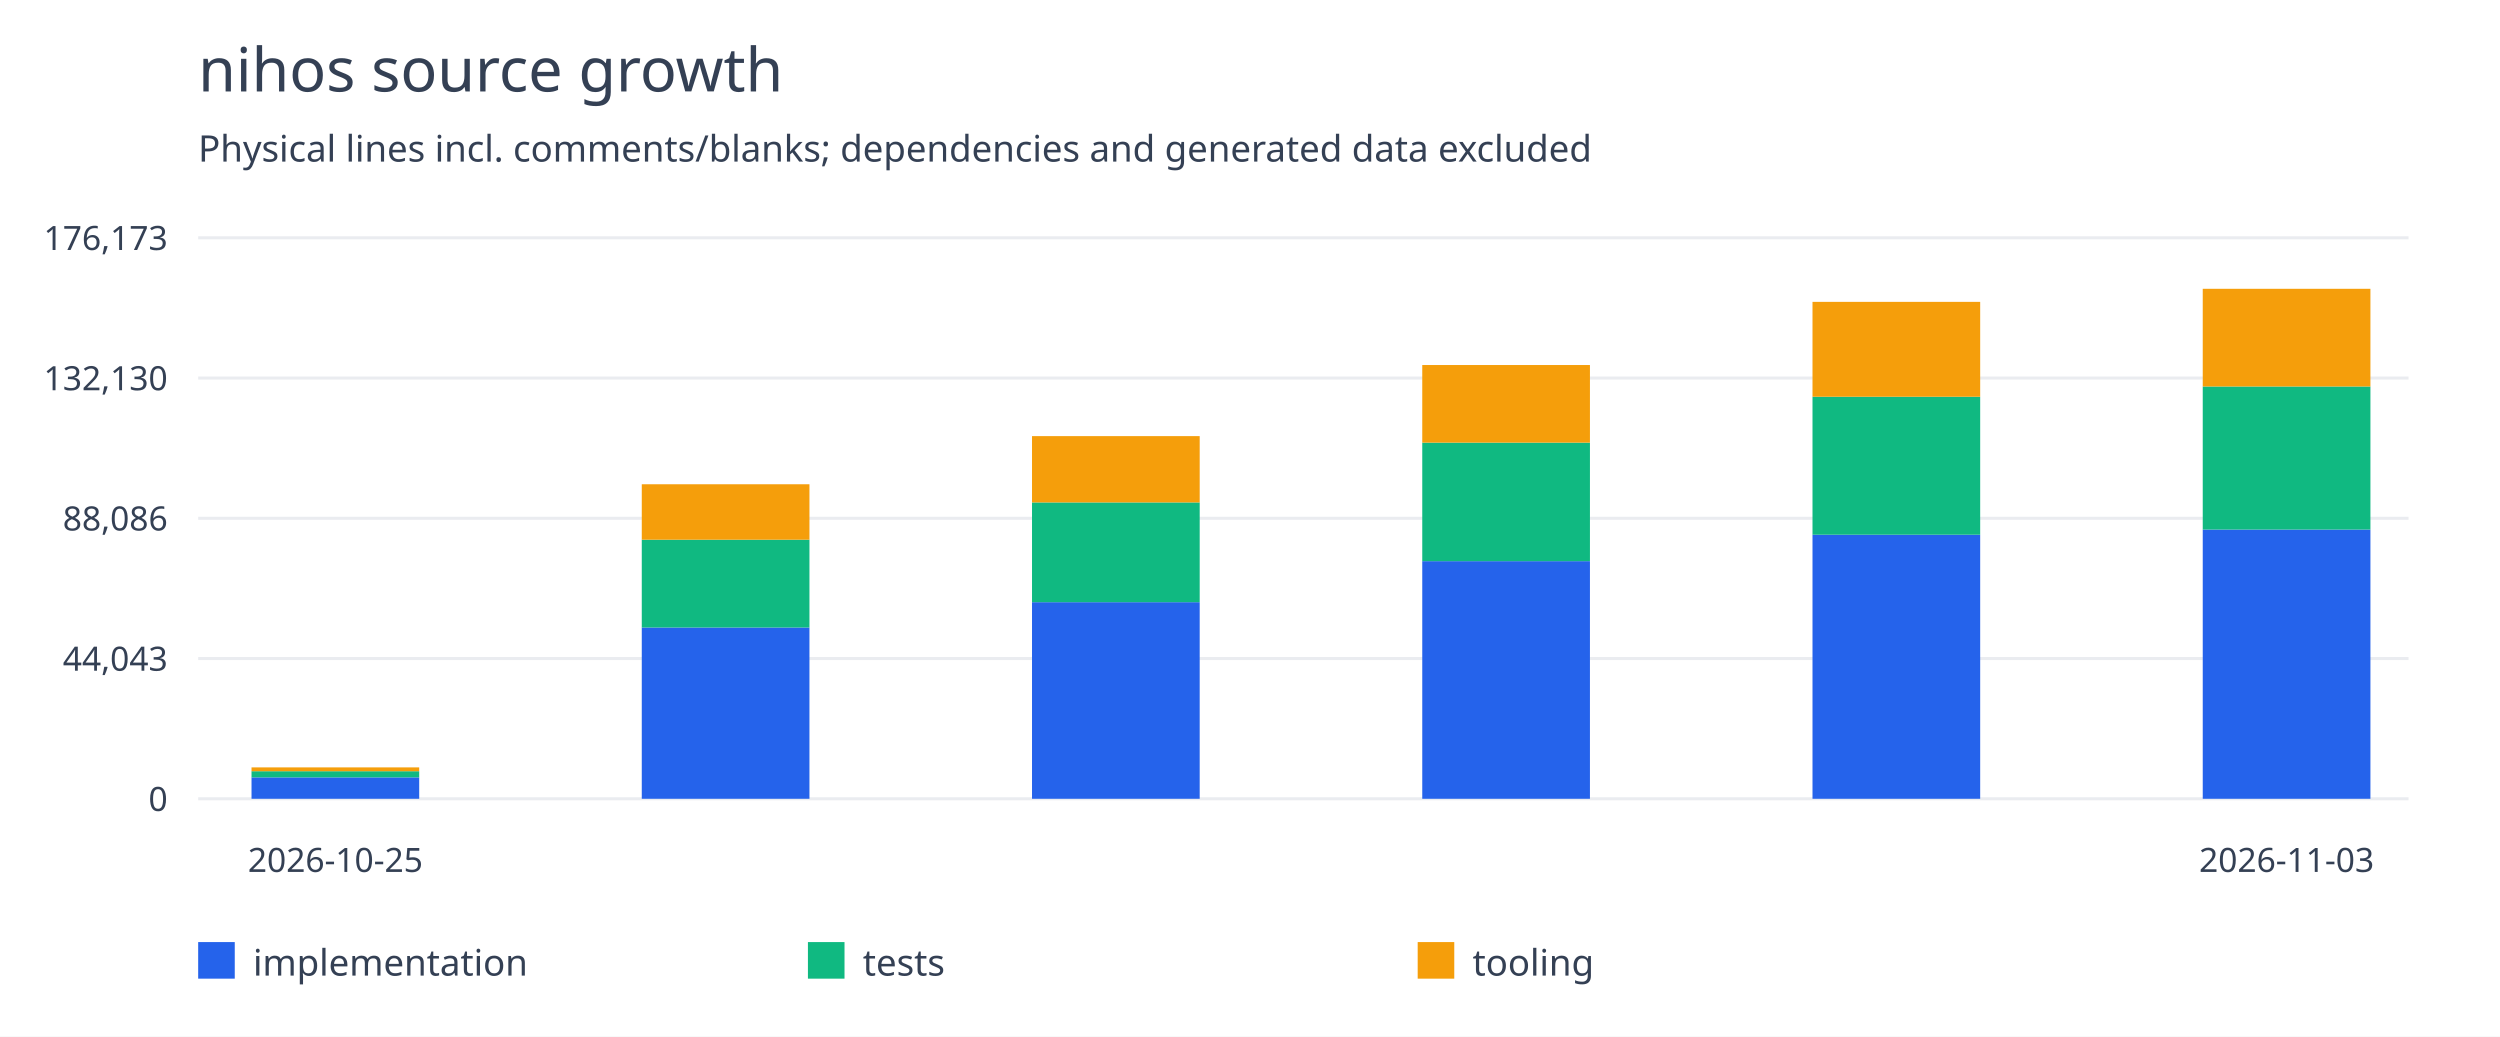
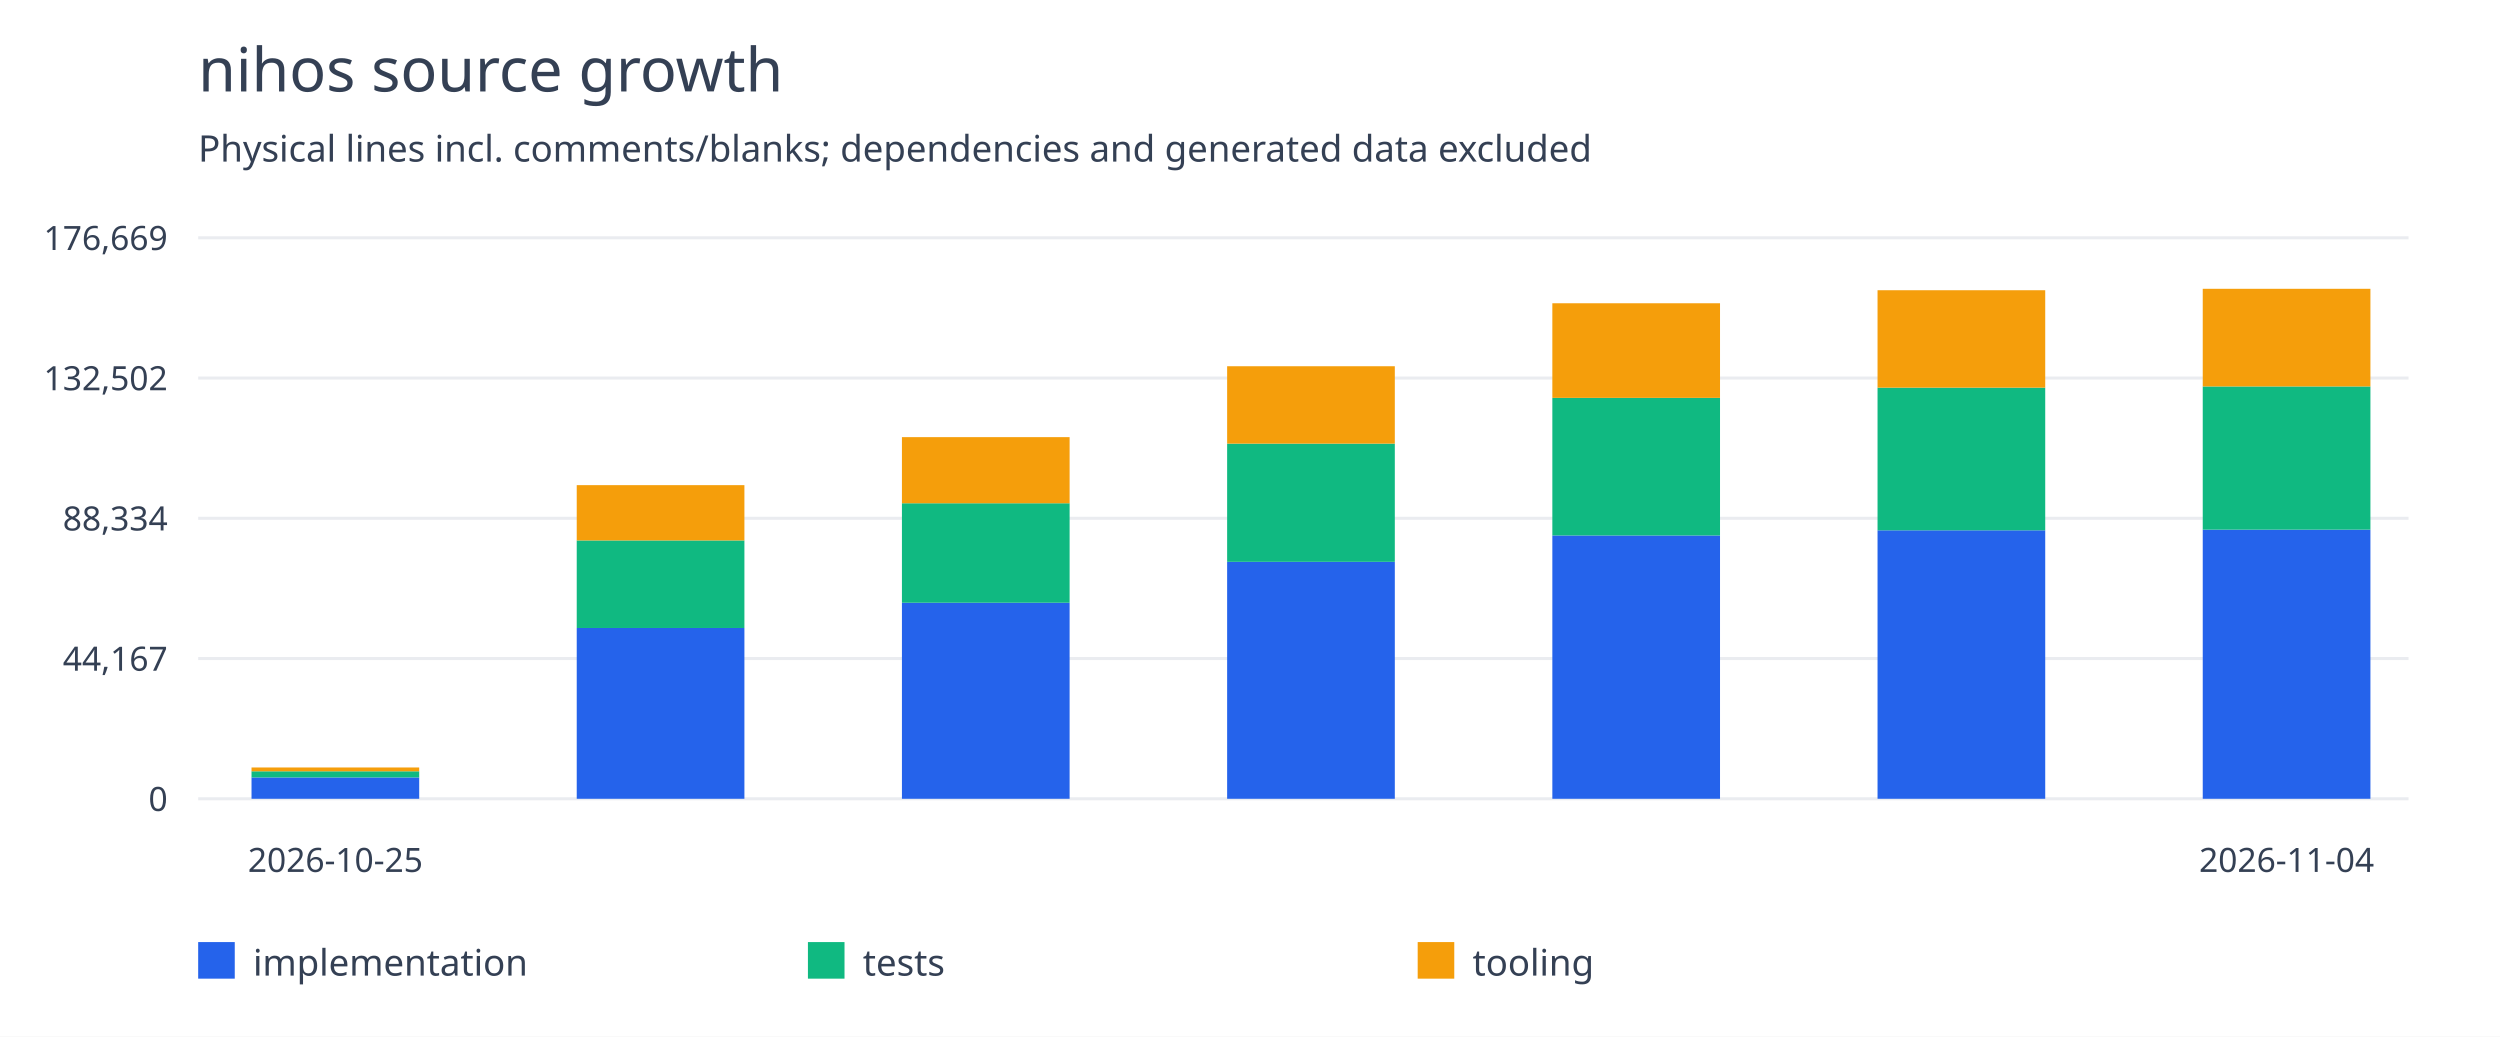
<svg xmlns="http://www.w3.org/2000/svg" width="820" height="340" viewBox="0 0 820 340">
  <rect width="100%" height="100%" fill="white" />
  <g font-family="system-ui,sans-serif" fill="#344054">
    <text x="65" y="30" font-size="20">nihos source growth</text>
    <text x="65" y="53" font-size="12">Physical lines incl. comments/blanks; dependencies and generated data excluded</text>
    <path d="M65 262.0H790" stroke="#eaecf0" />
    <text x="55" y="266.0" text-anchor="end" font-size="11">0</text>
    <path d="M65 216.0H790" stroke="#eaecf0" />
-     <text x="55" y="220.0" text-anchor="end" font-size="11">44,043</text>
+     <text x="55" y="220.0" text-anchor="end" font-size="11">44,167</text>
    <path d="M65 170.0H790" stroke="#eaecf0" />
-     <text x="55" y="174.0" text-anchor="end" font-size="11">88,086</text>
+     <text x="55" y="174.0" text-anchor="end" font-size="11">88,334</text>
    <path d="M65 124.0H790" stroke="#eaecf0" />
-     <text x="55" y="128.0" text-anchor="end" font-size="11">132,130</text>
+     <text x="55" y="128.0" text-anchor="end" font-size="11">132,502</text>
    <path d="M65 78.0H790" stroke="#eaecf0" />
-     <text x="55" y="82.0" text-anchor="end" font-size="11">176,173</text>
-     <rect x="82.5" y="254.98" width="55" height="7.02" fill="#2563eb" />
-     <rect x="82.5" y="252.96" width="55" height="2.02" fill="#10b981" />
-     <rect x="82.5" y="251.704" width="55" height="1.256" fill="#f59e0b" />
+     <text x="55" y="82.0" text-anchor="end" font-size="11">176,669</text>
+     <rect x="82.5" y="255" width="55" height="7" fill="#2563eb" />
+     <rect x="82.5" y="252.986" width="55" height="2.014" fill="#10b981" />
+     <rect x="82.5" y="251.733" width="55" height="1.253" fill="#f59e0b" />
    <text x="110.0" y="286" text-anchor="middle" font-size="11">2026-10-25</text>
-     <rect x="210.5" y="205.821" width="55" height="56.179" fill="#2563eb" />
-     <rect x="210.5" y="177.022" width="55" height="28.799" fill="#10b981" />
-     <rect x="210.5" y="158.838" width="55" height="18.185" fill="#f59e0b" />
-     <rect x="338.5" y="197.517" width="55" height="64.483" fill="#2563eb" />
-     <rect x="338.5" y="164.795" width="55" height="32.722" fill="#10b981" />
-     <rect x="338.5" y="143.045" width="55" height="21.75" fill="#f59e0b" />
-     <rect x="466.5" y="184.062" width="55" height="77.938" fill="#2563eb" />
-     <rect x="466.5" y="145.182" width="55" height="38.88" fill="#10b981" />
-     <rect x="466.5" y="119.727" width="55" height="25.455" fill="#f59e0b" />
-     <rect x="594.5" y="175.386" width="55" height="86.614" fill="#2563eb" />
-     <rect x="594.5" y="130.128" width="55" height="45.258" fill="#10b981" />
-     <rect x="594.5" y="99.013" width="55" height="31.116" fill="#f59e0b" />
-     <rect x="722.5" y="173.692" width="55" height="88.308" fill="#2563eb" />
-     <rect x="722.5" y="126.768" width="55" height="46.924" fill="#10b981" />
-     <rect x="722.5" y="94.727" width="55" height="32.041" fill="#f59e0b" />
-     <text x="750.0" y="286" text-anchor="middle" font-size="11">2026-11-03</text>
+     <rect x="189.167" y="205.979" width="55" height="56.021" fill="#2563eb" />
+     <rect x="189.167" y="177.261" width="55" height="28.718" fill="#10b981" />
+     <rect x="189.167" y="159.127" width="55" height="18.134" fill="#f59e0b" />
+     <rect x="295.833" y="197.698" width="55" height="64.302" fill="#2563eb" />
+     <rect x="295.833" y="165.068" width="55" height="32.63" fill="#10b981" />
+     <rect x="295.833" y="143.379" width="55" height="21.689" fill="#f59e0b" />
+     <rect x="402.5" y="184.28" width="55" height="77.72" fill="#2563eb" />
+     <rect x="402.5" y="145.51" width="55" height="38.771" fill="#10b981" />
+     <rect x="402.5" y="120.126" width="55" height="25.383" fill="#f59e0b" />
+     <rect x="509.167" y="175.63" width="55" height="86.37" fill="#2563eb" />
+     <rect x="509.167" y="130.499" width="55" height="45.131" fill="#10b981" />
+     <rect x="509.167" y="99.47" width="55" height="31.028" fill="#f59e0b" />
+     <rect x="615.833" y="173.94" width="55" height="88.06" fill="#2563eb" />
+     <rect x="615.833" y="127.148" width="55" height="46.792" fill="#10b981" />
+     <rect x="615.833" y="95.197" width="55" height="31.951" fill="#f59e0b" />
+     <rect x="722.5" y="173.725" width="55" height="88.275" fill="#2563eb" />
+     <rect x="722.5" y="126.754" width="55" height="46.97" fill="#10b981" />
+     <rect x="722.5" y="94.727" width="55" height="32.027" fill="#f59e0b" />
+     <text x="750.0" y="286" text-anchor="middle" font-size="11">2026-11-04</text>
    <rect x="65" y="309" width="12" height="12" fill="#2563eb" />
    <text x="83" y="320" font-size="12">implementation</text>
    <rect x="265" y="309" width="12" height="12" fill="#10b981" />
    <text x="283" y="320" font-size="12">tests</text>
    <rect x="465" y="309" width="12" height="12" fill="#f59e0b" />
    <text x="483" y="320" font-size="12">tooling</text>
  </g>
</svg>
